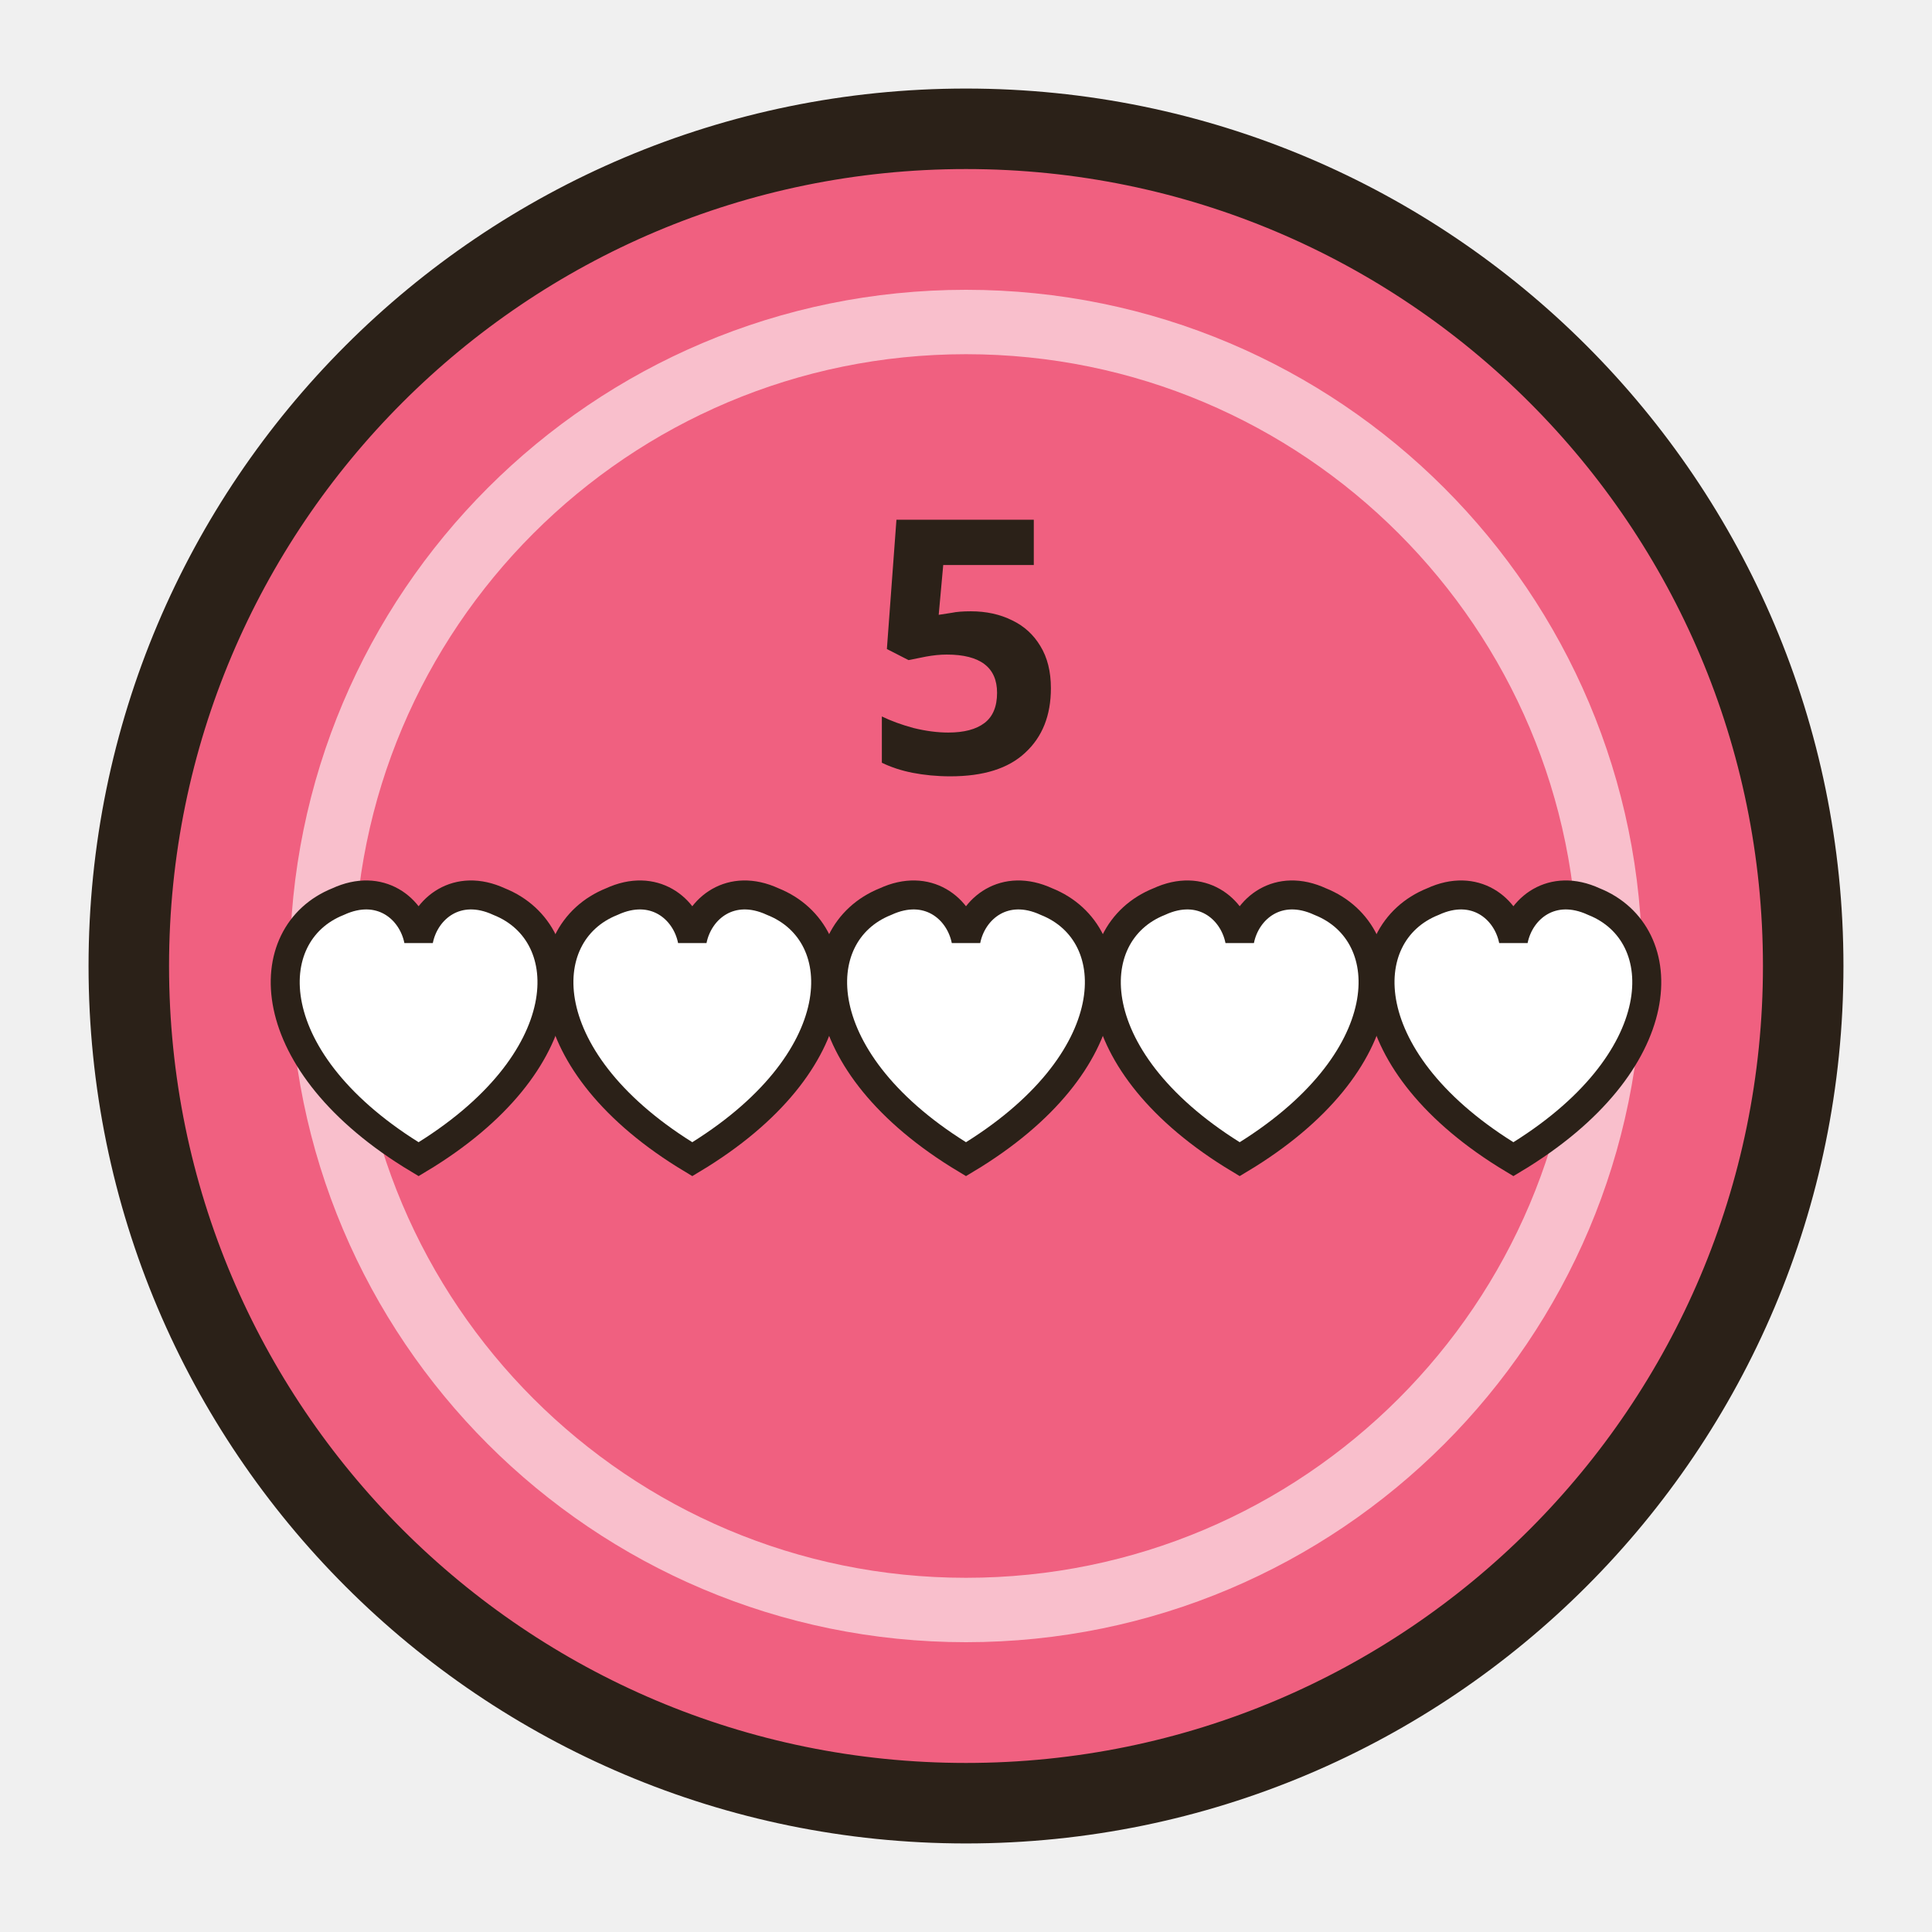
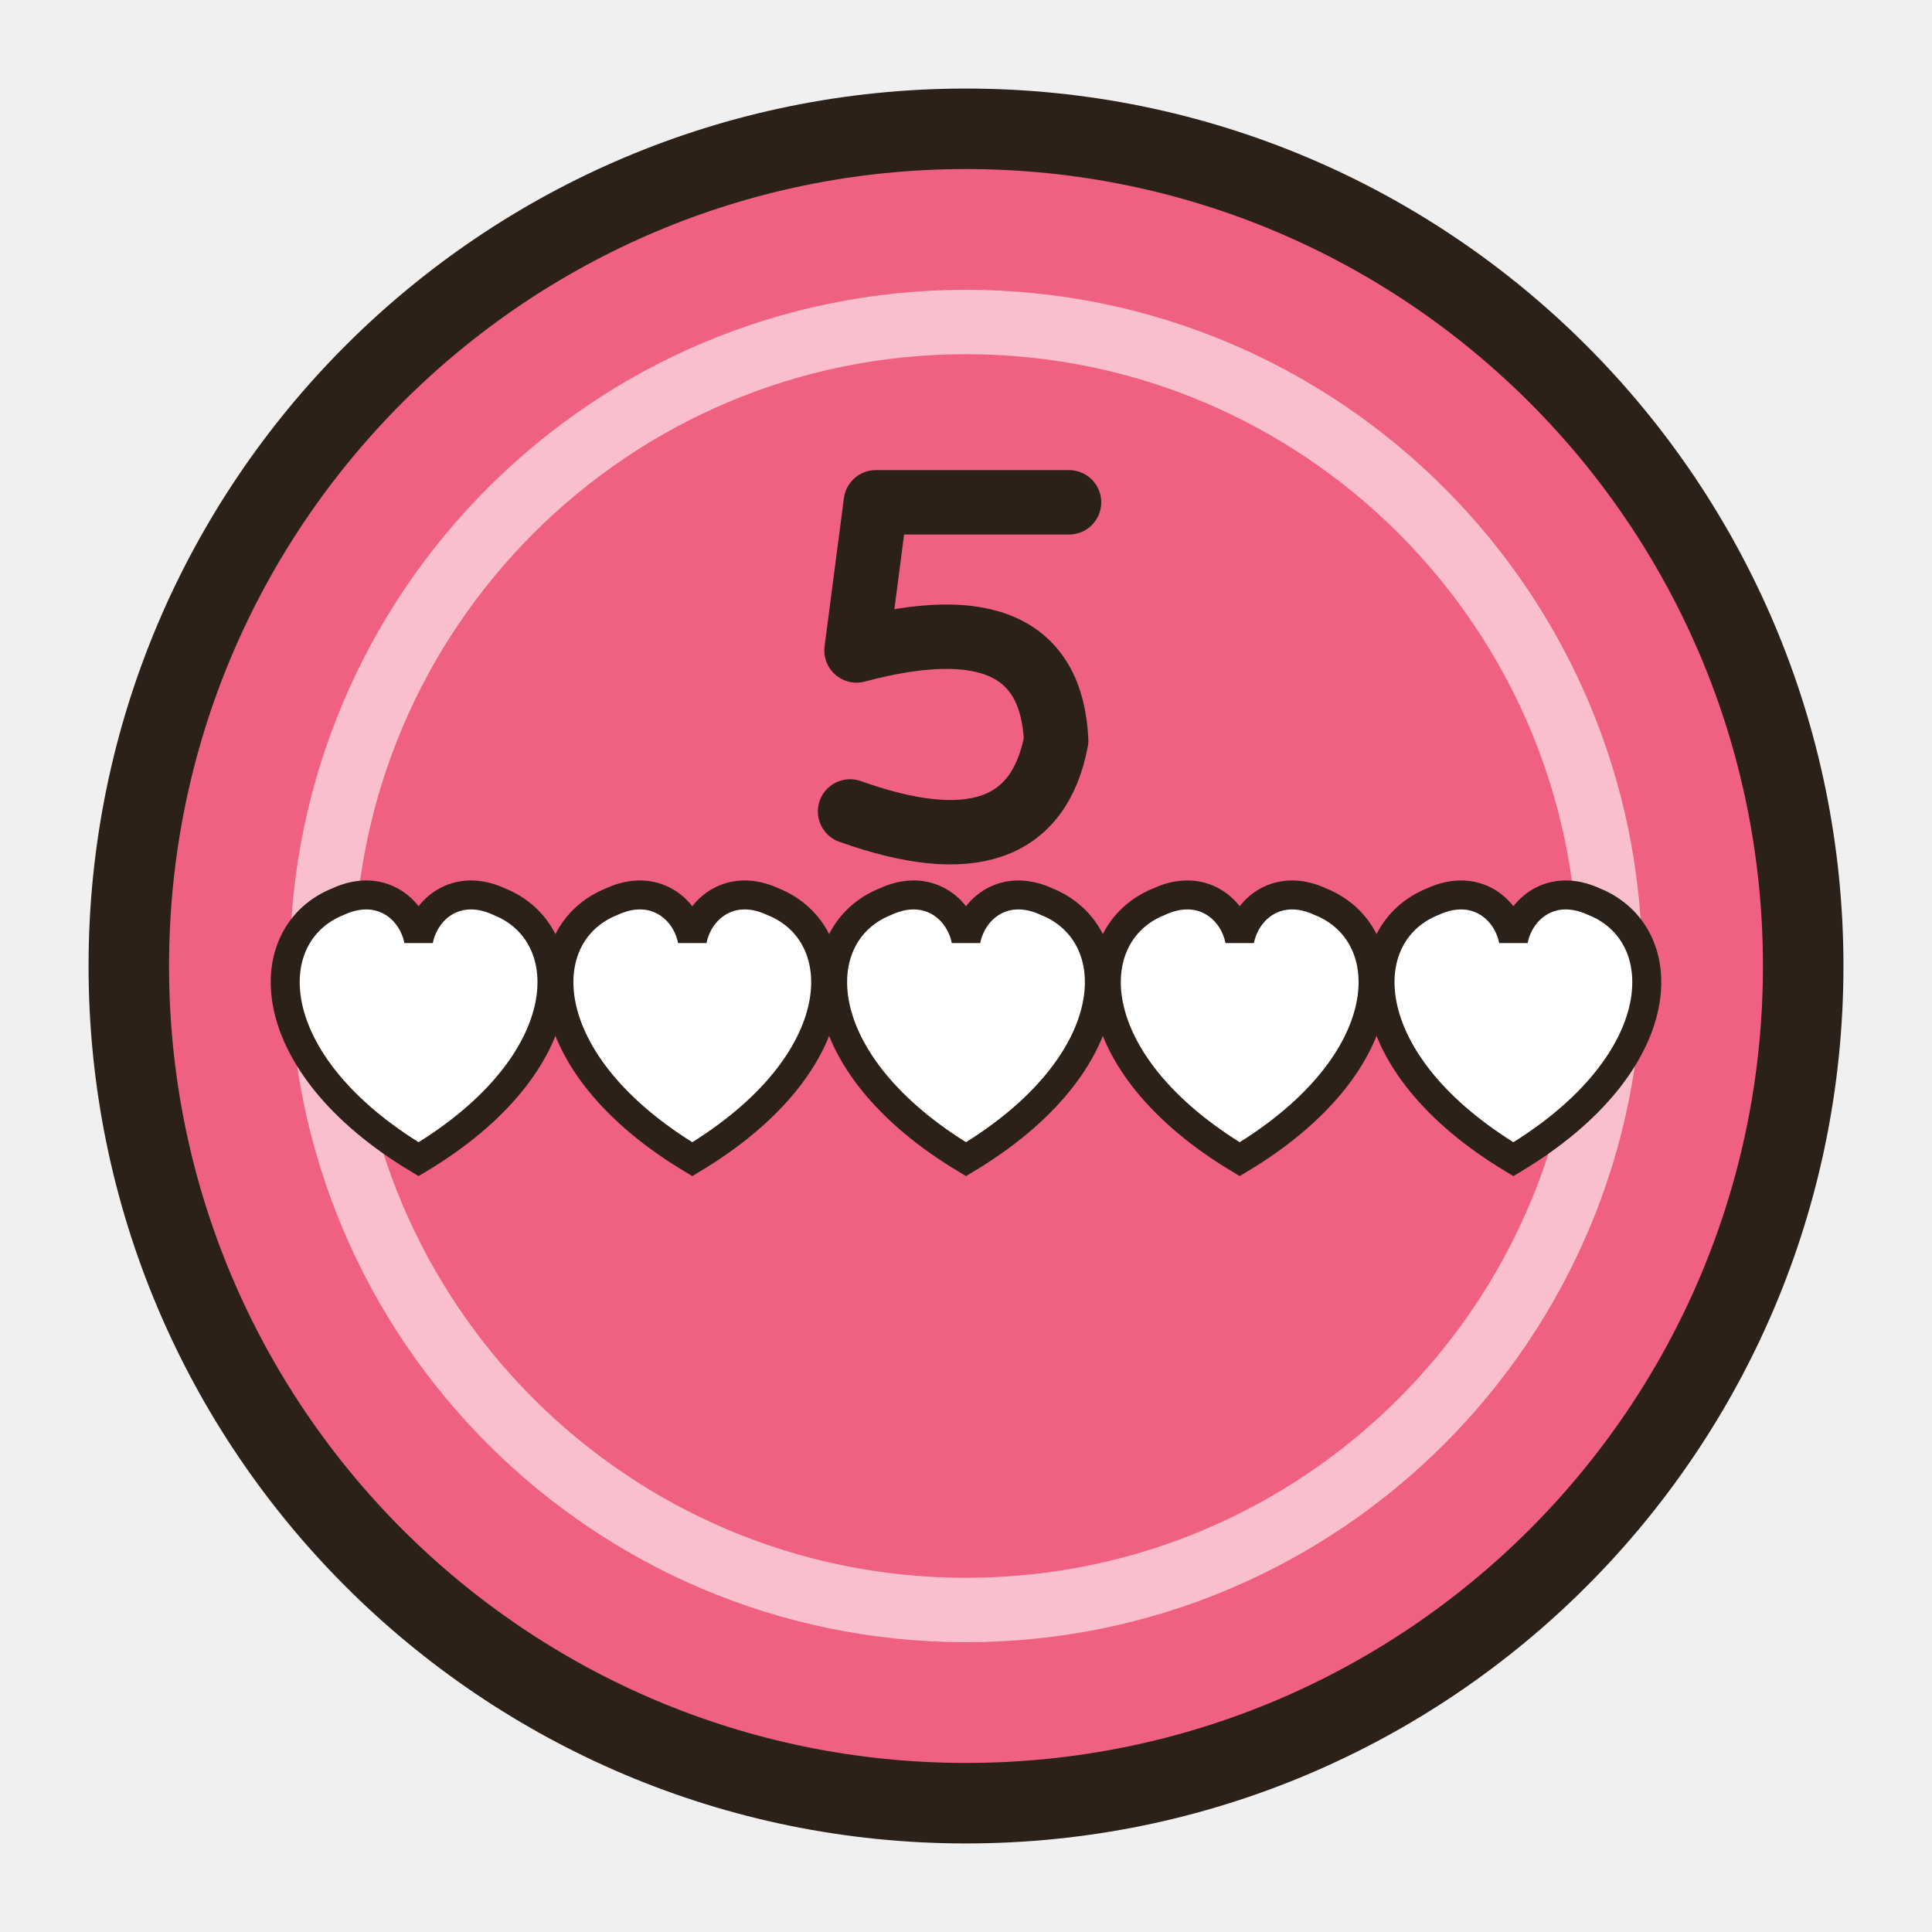
<svg xmlns="http://www.w3.org/2000/svg" width="60" height="60" viewBox="0 0 60 60">
  <circle cx="30" cy="30" r="26" fill="#f06080" stroke="#2b2118" stroke-width="2.5" stroke-linejoin="round" stroke-linecap="round" />
  <circle cx="30" cy="30" r="20" fill="none" stroke="#fff" stroke-width="2" opacity=".6" />
  <path d="M13.0,36 c-5,-3 -5,-7 -2.5,-8 c1.3,-.6 2.3,.2 2.5,1.2 c.2,-1 1.2,-1.8 2.5,-1.2 c2.5,1 2.5,5 -2.5,8z" fill="#fff" stroke="#2b2118" stroke-width=".9" />
  <path d="M21.5,36 c-5,-3 -5,-7 -2.5,-8 c1.3,-.6 2.3,.2 2.5,1.2 c.2,-1 1.2,-1.8 2.5,-1.2 c2.5,1 2.5,5 -2.5,8z" fill="#fff" stroke="#2b2118" stroke-width=".9" />
  <path d="M30.0,36 c-5,-3 -5,-7 -2.5,-8 c1.3,-.6 2.3,.2 2.5,1.2 c.2,-1 1.2,-1.8 2.5,-1.2 c2.5,1 2.5,5 -2.5,8z" fill="#fff" stroke="#2b2118" stroke-width=".9" />
  <path d="M38.5,36 c-5,-3 -5,-7 -2.5,-8 c1.3,-.6 2.3,.2 2.5,1.2 c.2,-1 1.2,-1.8 2.5,-1.2 c2.5,1 2.5,5 -2.5,8z" fill="#fff" stroke="#2b2118" stroke-width=".9" />
  <path d="M47.0,36 c-5,-3 -5,-7 -2.5,-8 c1.3,-.6 2.3,.2 2.5,1.2 c.2,-1 1.2,-1.8 2.5,-1.2 c2.5,1 2.5,5 -2.5,8z" fill="#fff" stroke="#2b2118" stroke-width=".9" />
-   <text x="30" y="24" text-anchor="middle" font-family="sans-serif" font-weight="800" font-size="11" fill="#2b2118">5</text>
+   <path d="M33.2,15.6 h-6 l-.6,4.6 q6,-1.6 6.2,2.8 q-.8,4.2 -6.4,2.2" fill="none" stroke="#2b2118" stroke-width="2" stroke-linecap="round" stroke-linejoin="round" />
</svg>
